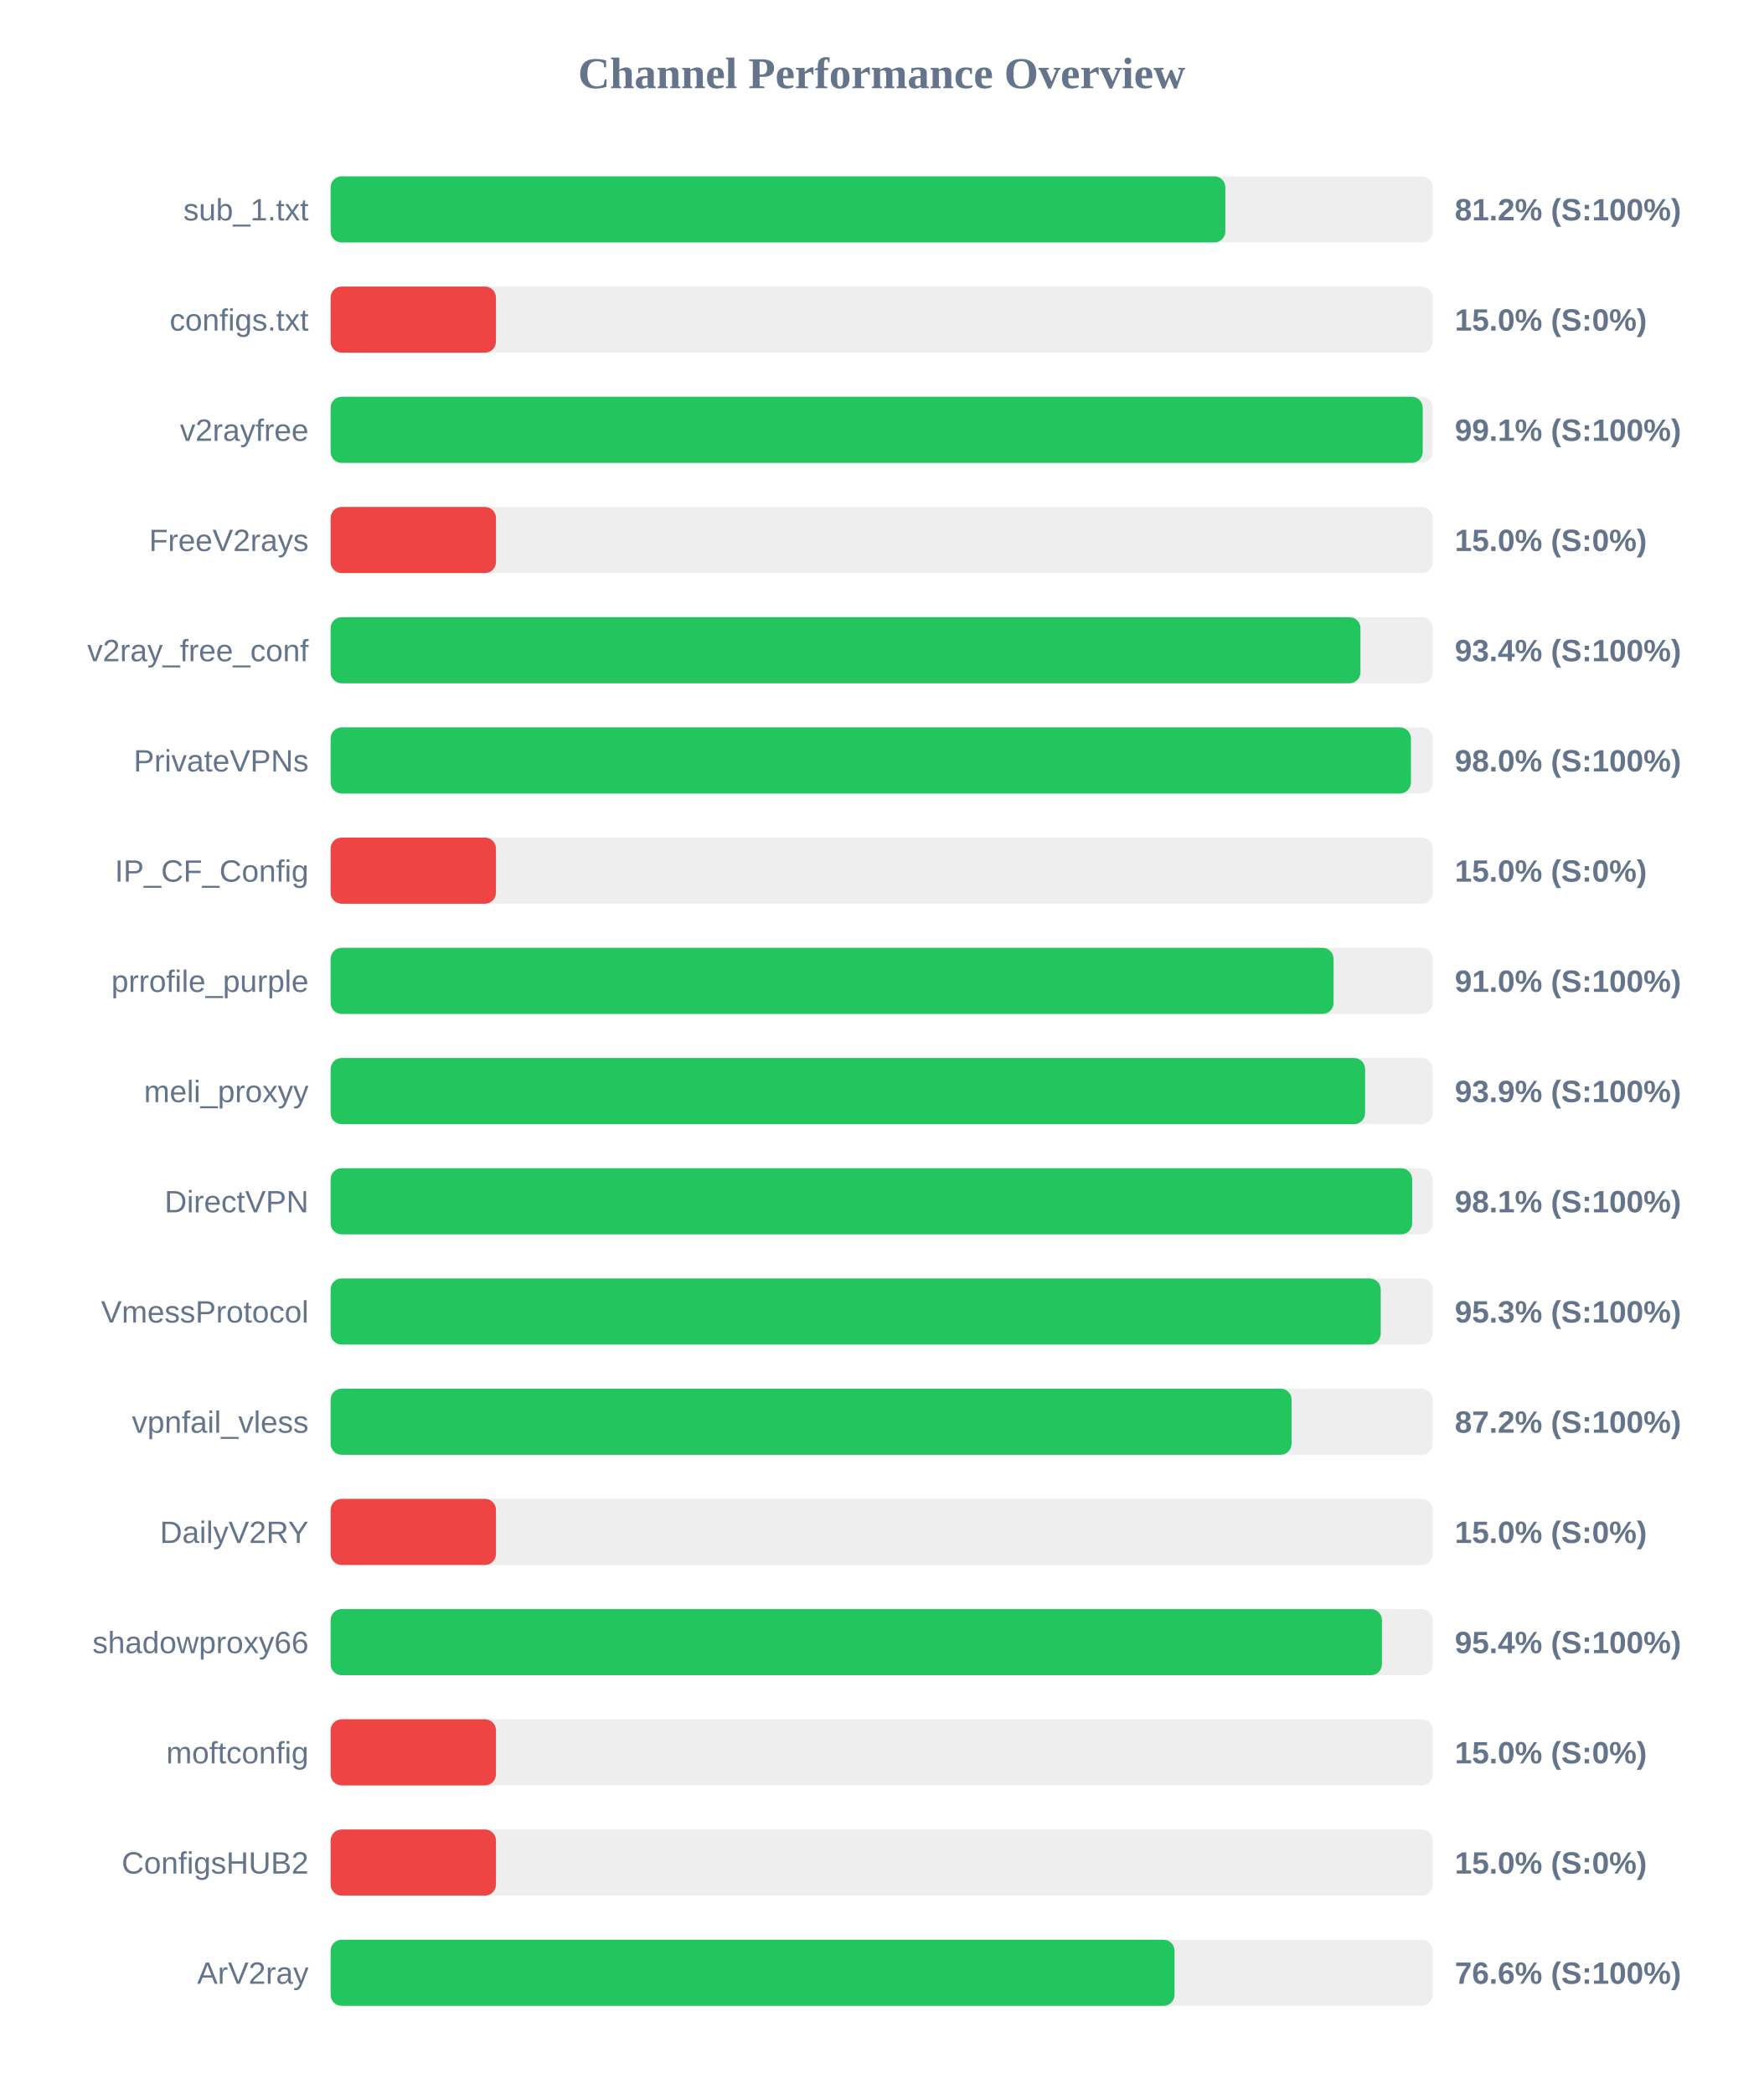
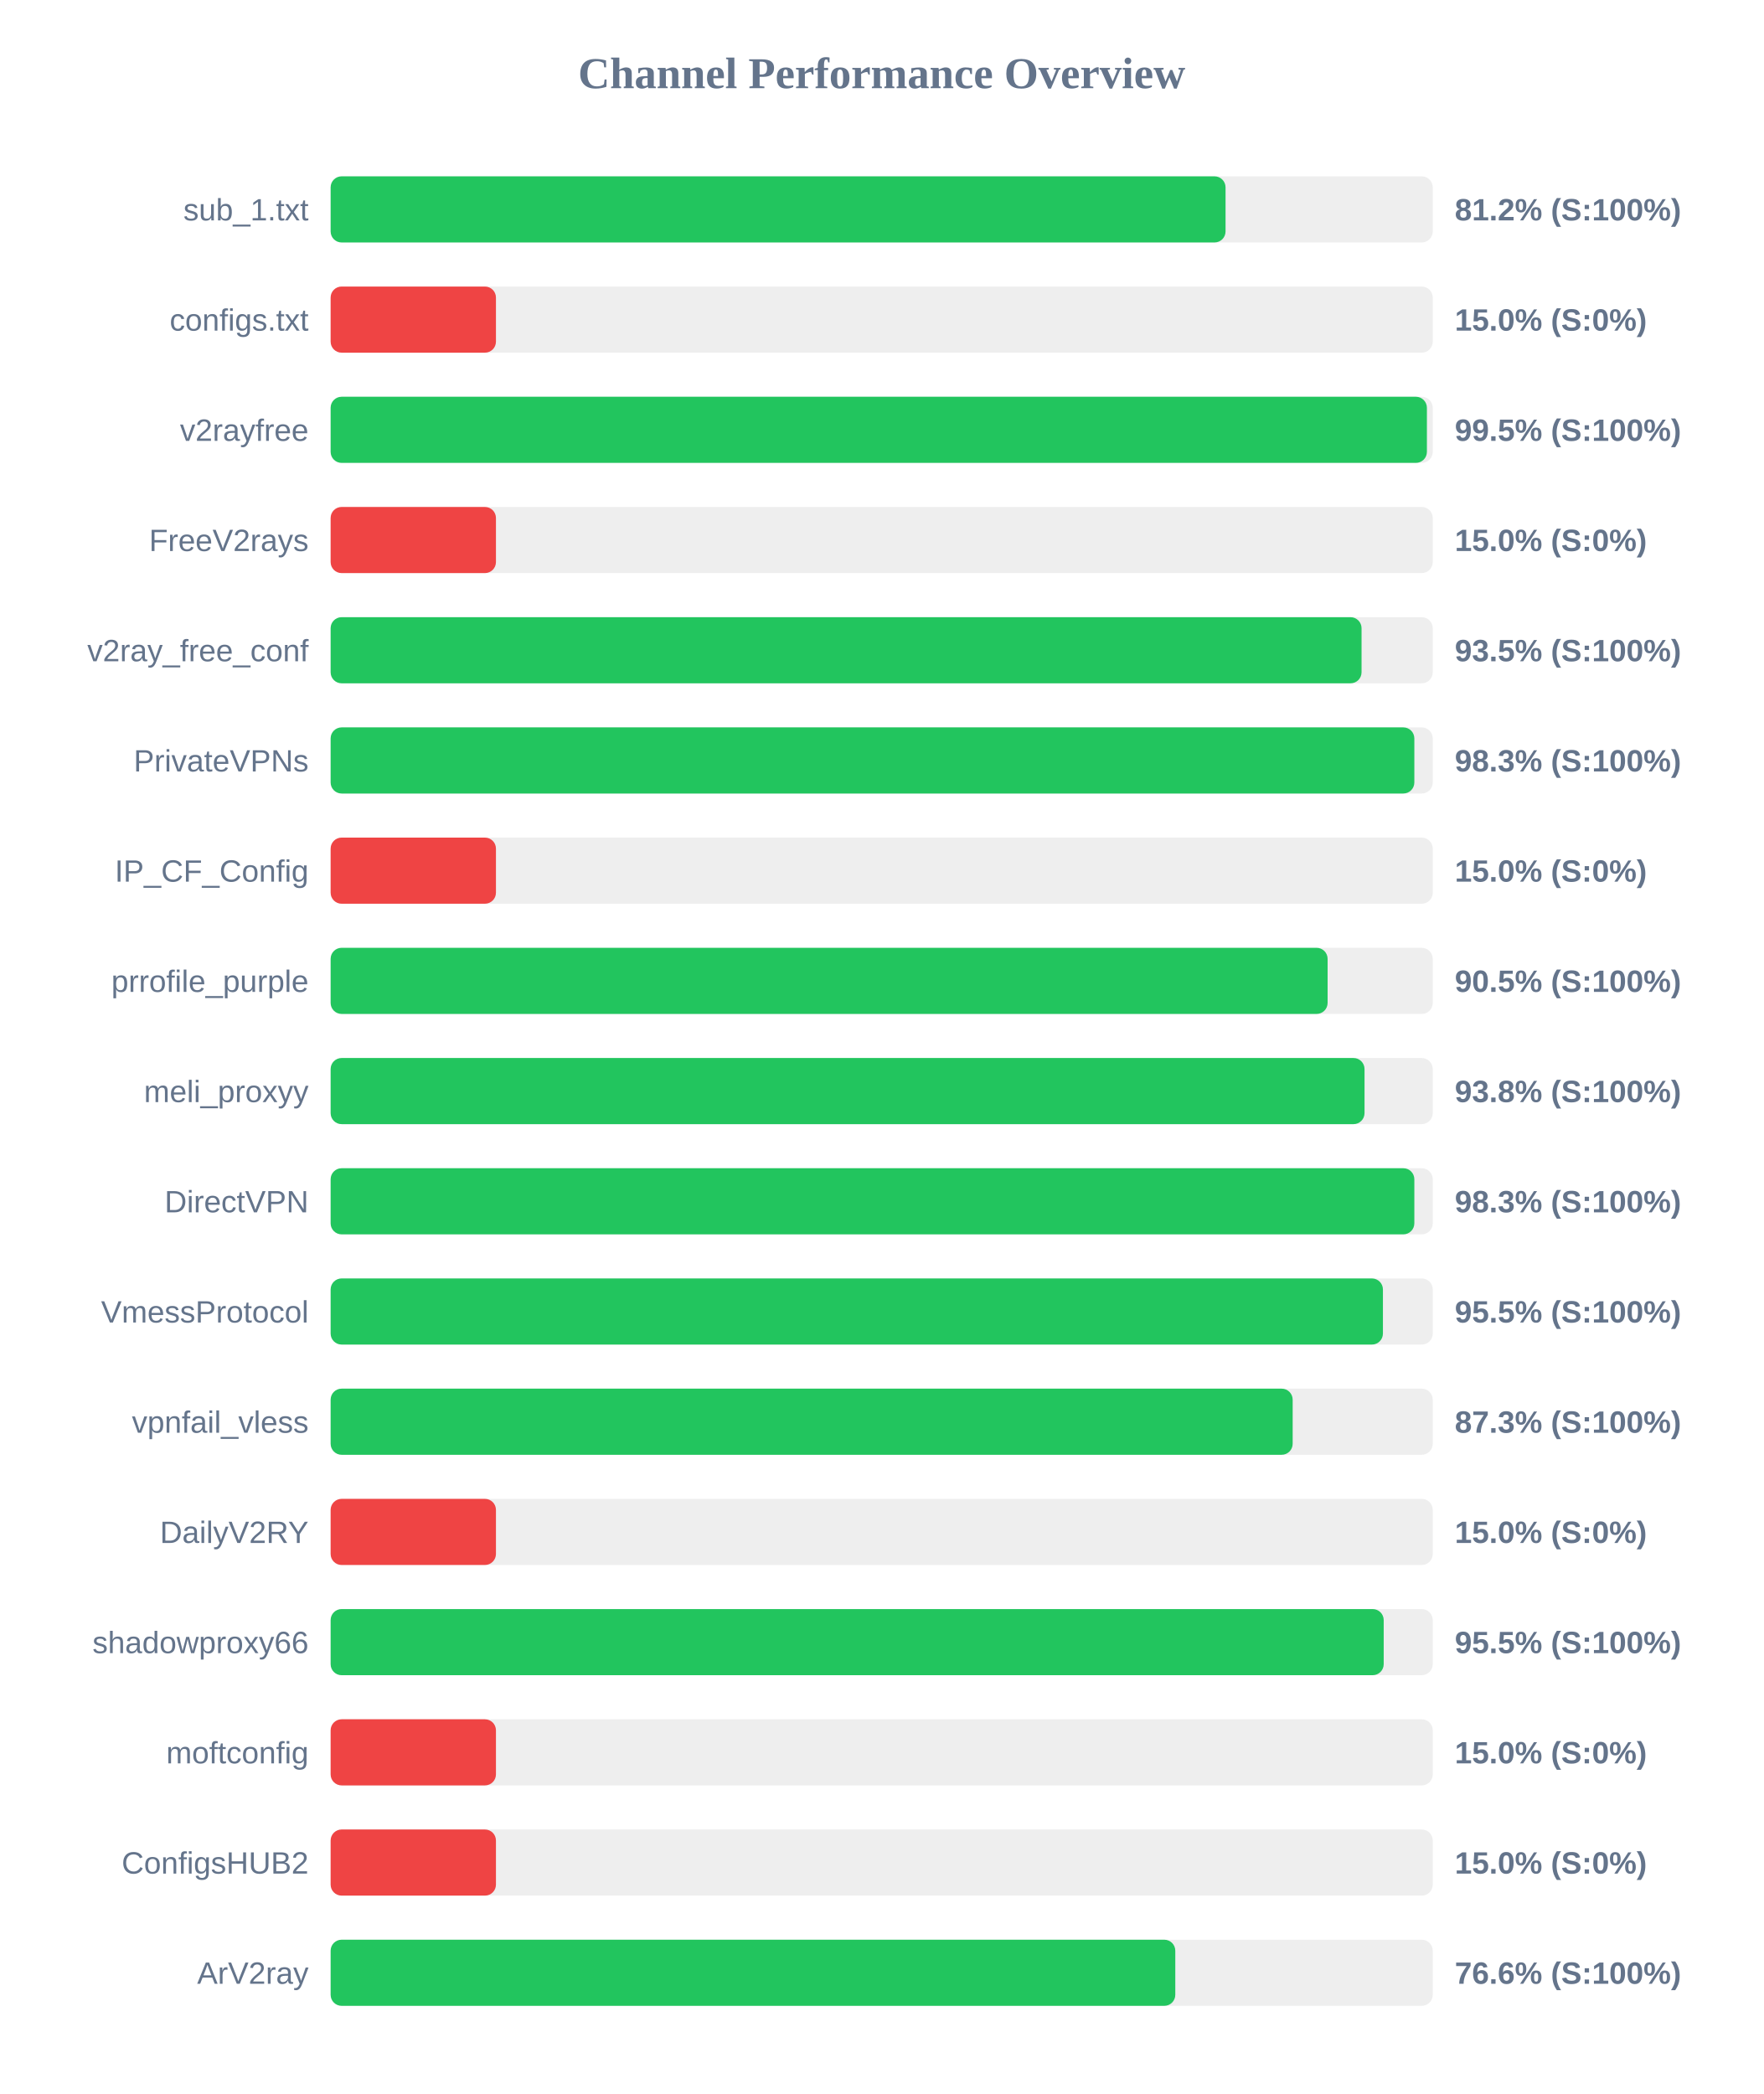
<svg xmlns="http://www.w3.org/2000/svg" width="800" height="950" version="1.1">
  <style>
        .row { font: 14px Arial; fill: #64748b; }
        .score { font: bold 14px Arial; fill: #64748b; }
    </style>
  <text x="400" y="40" text-anchor="middle" font-size="20px" font-weight="bold" fill="#64748b">Channel Performance Overview</text>
  <rect x="150" y="80" width="500" height="30" fill="#eee" rx="5" />
-   <rect x="150" y="80" width="405.9" height="30" fill="#22c55e" rx="5" />
+   <rect x="150" y="80" width="406.0" height="30" fill="#22c55e" rx="5" />
  <text x="140" y="100" text-anchor="end" class="row">sub_1.txt</text>
  <text x="660" y="100" text-anchor="start" class="score">81.2% (S:100%)</text>
  <rect x="150" y="130" width="500" height="30" fill="#eee" rx="5" />
  <rect x="150" y="130" width="75.0" height="30" fill="#ef4444" rx="5" />
  <text x="140" y="150" text-anchor="end" class="row">configs.txt</text>
  <text x="660" y="150" text-anchor="start" class="score">15.0% (S:0%)</text>
  <rect x="150" y="180" width="500" height="30" fill="#eee" rx="5" />
-   <rect x="150" y="180" width="495.45" height="30" fill="#22c55e" rx="5" />
+   <rect x="150" y="180" width="497.35" height="30" fill="#22c55e" rx="5" />
  <text x="140" y="200" text-anchor="end" class="row">v2rayfree</text>
-   <text x="660" y="200" text-anchor="start" class="score">99.1% (S:100%)</text>
+   <text x="660" y="200" text-anchor="start" class="score">99.5% (S:100%)</text>
  <rect x="150" y="230" width="500" height="30" fill="#eee" rx="5" />
  <rect x="150" y="230" width="75.0" height="30" fill="#ef4444" rx="5" />
  <text x="140" y="250" text-anchor="end" class="row">FreeV2rays</text>
  <text x="660" y="250" text-anchor="start" class="score">15.0% (S:0%)</text>
  <rect x="150" y="280" width="500" height="30" fill="#eee" rx="5" />
-   <rect x="150" y="280" width="467.2" height="30" fill="#22c55e" rx="5" />
+   <rect x="150" y="280" width="467.7" height="30" fill="#22c55e" rx="5" />
  <text x="140" y="300" text-anchor="end" class="row">v2ray_free_conf</text>
-   <text x="660" y="300" text-anchor="start" class="score">93.4% (S:100%)</text>
+   <text x="660" y="300" text-anchor="start" class="score">93.5% (S:100%)</text>
  <rect x="150" y="330" width="500" height="30" fill="#eee" rx="5" />
-   <rect x="150" y="330" width="490.1" height="30" fill="#22c55e" rx="5" />
+   <rect x="150" y="330" width="491.65" height="30" fill="#22c55e" rx="5" />
  <text x="140" y="350" text-anchor="end" class="row">PrivateVPNs</text>
-   <text x="660" y="350" text-anchor="start" class="score">98.0% (S:100%)</text>
+   <text x="660" y="350" text-anchor="start" class="score">98.3% (S:100%)</text>
  <rect x="150" y="380" width="500" height="30" fill="#eee" rx="5" />
  <rect x="150" y="380" width="75.0" height="30" fill="#ef4444" rx="5" />
  <text x="140" y="400" text-anchor="end" class="row">IP_CF_Config</text>
  <text x="660" y="400" text-anchor="start" class="score">15.0% (S:0%)</text>
  <rect x="150" y="430" width="500" height="30" fill="#eee" rx="5" />
-   <rect x="150" y="430" width="455.0" height="30" fill="#22c55e" rx="5" />
+   <rect x="150" y="430" width="452.3" height="30" fill="#22c55e" rx="5" />
  <text x="140" y="450" text-anchor="end" class="row">prrofile_purple</text>
-   <text x="660" y="450" text-anchor="start" class="score">91.0% (S:100%)</text>
+   <text x="660" y="450" text-anchor="start" class="score">90.5% (S:100%)</text>
  <rect x="150" y="480" width="500" height="30" fill="#eee" rx="5" />
-   <rect x="150" y="480" width="469.3" height="30" fill="#22c55e" rx="5" />
+   <rect x="150" y="480" width="469.05" height="30" fill="#22c55e" rx="5" />
  <text x="140" y="500" text-anchor="end" class="row">meli_proxyy</text>
-   <text x="660" y="500" text-anchor="start" class="score">93.9% (S:100%)</text>
+   <text x="660" y="500" text-anchor="start" class="score">93.8% (S:100%)</text>
  <rect x="150" y="530" width="500" height="30" fill="#eee" rx="5" />
-   <rect x="150" y="530" width="490.65" height="30" fill="#22c55e" rx="5" />
+   <rect x="150" y="530" width="491.65" height="30" fill="#22c55e" rx="5" />
  <text x="140" y="550" text-anchor="end" class="row">DirectVPN</text>
-   <text x="660" y="550" text-anchor="start" class="score">98.1% (S:100%)</text>
+   <text x="660" y="550" text-anchor="start" class="score">98.3% (S:100%)</text>
  <rect x="150" y="580" width="500" height="30" fill="#eee" rx="5" />
-   <rect x="150" y="580" width="476.4" height="30" fill="#22c55e" rx="5" />
+   <rect x="150" y="580" width="477.4" height="30" fill="#22c55e" rx="5" />
  <text x="140" y="600" text-anchor="end" class="row">VmessProtocol</text>
-   <text x="660" y="600" text-anchor="start" class="score">95.3% (S:100%)</text>
+   <text x="660" y="600" text-anchor="start" class="score">95.5% (S:100%)</text>
  <rect x="150" y="630" width="500" height="30" fill="#eee" rx="5" />
-   <rect x="150" y="630" width="435.95" height="30" fill="#22c55e" rx="5" />
+   <rect x="150" y="630" width="436.45" height="30" fill="#22c55e" rx="5" />
  <text x="140" y="650" text-anchor="end" class="row">vpnfail_vless</text>
-   <text x="660" y="650" text-anchor="start" class="score">87.2% (S:100%)</text>
+   <text x="660" y="650" text-anchor="start" class="score">87.3% (S:100%)</text>
  <rect x="150" y="680" width="500" height="30" fill="#eee" rx="5" />
  <rect x="150" y="680" width="75.0" height="30" fill="#ef4444" rx="5" />
  <text x="140" y="700" text-anchor="end" class="row">DailyV2RY</text>
  <text x="660" y="700" text-anchor="start" class="score">15.0% (S:0%)</text>
  <rect x="150" y="730" width="500" height="30" fill="#eee" rx="5" />
-   <rect x="150" y="730" width="476.95" height="30" fill="#22c55e" rx="5" />
+   <rect x="150" y="730" width="477.75" height="30" fill="#22c55e" rx="5" />
  <text x="140" y="750" text-anchor="end" class="row">shadowproxy66</text>
-   <text x="660" y="750" text-anchor="start" class="score">95.4% (S:100%)</text>
+   <text x="660" y="750" text-anchor="start" class="score">95.5% (S:100%)</text>
  <rect x="150" y="780" width="500" height="30" fill="#eee" rx="5" />
  <rect x="150" y="780" width="75.0" height="30" fill="#ef4444" rx="5" />
  <text x="140" y="800" text-anchor="end" class="row">moftconfig</text>
  <text x="660" y="800" text-anchor="start" class="score">15.0% (S:0%)</text>
  <rect x="150" y="830" width="500" height="30" fill="#eee" rx="5" />
  <rect x="150" y="830" width="75.0" height="30" fill="#ef4444" rx="5" />
  <text x="140" y="850" text-anchor="end" class="row">ConfigsHUB2</text>
  <text x="660" y="850" text-anchor="start" class="score">15.0% (S:0%)</text>
  <rect x="150" y="880" width="500" height="30" fill="#eee" rx="5" />
-   <rect x="150" y="880" width="382.85" height="30" fill="#22c55e" rx="5" />
+   <rect x="150" y="880" width="383.2" height="30" fill="#22c55e" rx="5" />
  <text x="140" y="900" text-anchor="end" class="row">ArV2ray</text>
  <text x="660" y="900" text-anchor="start" class="score">76.6% (S:100%)</text>
</svg>
